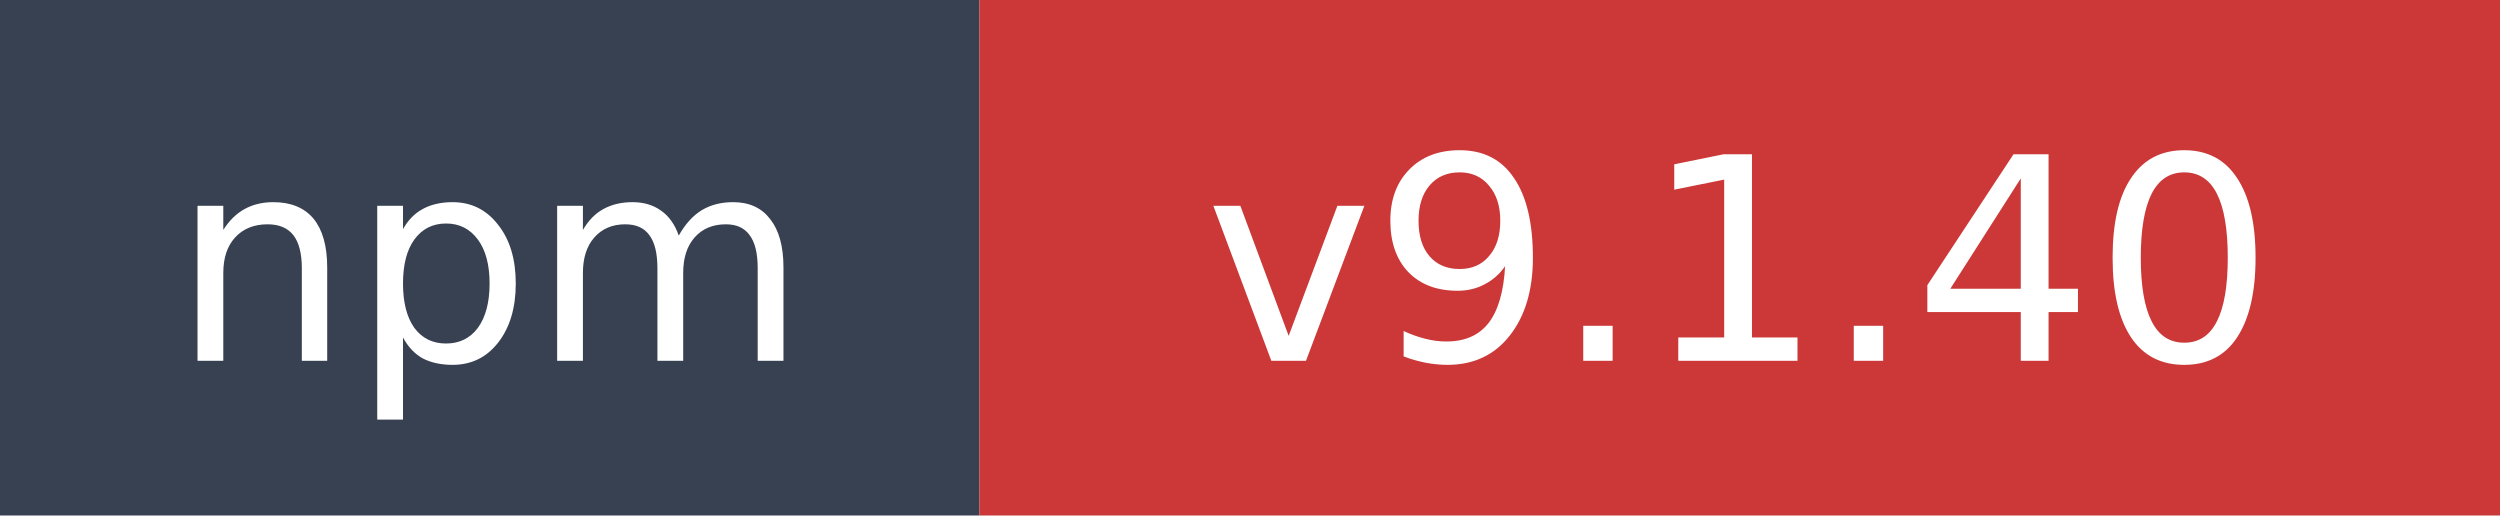
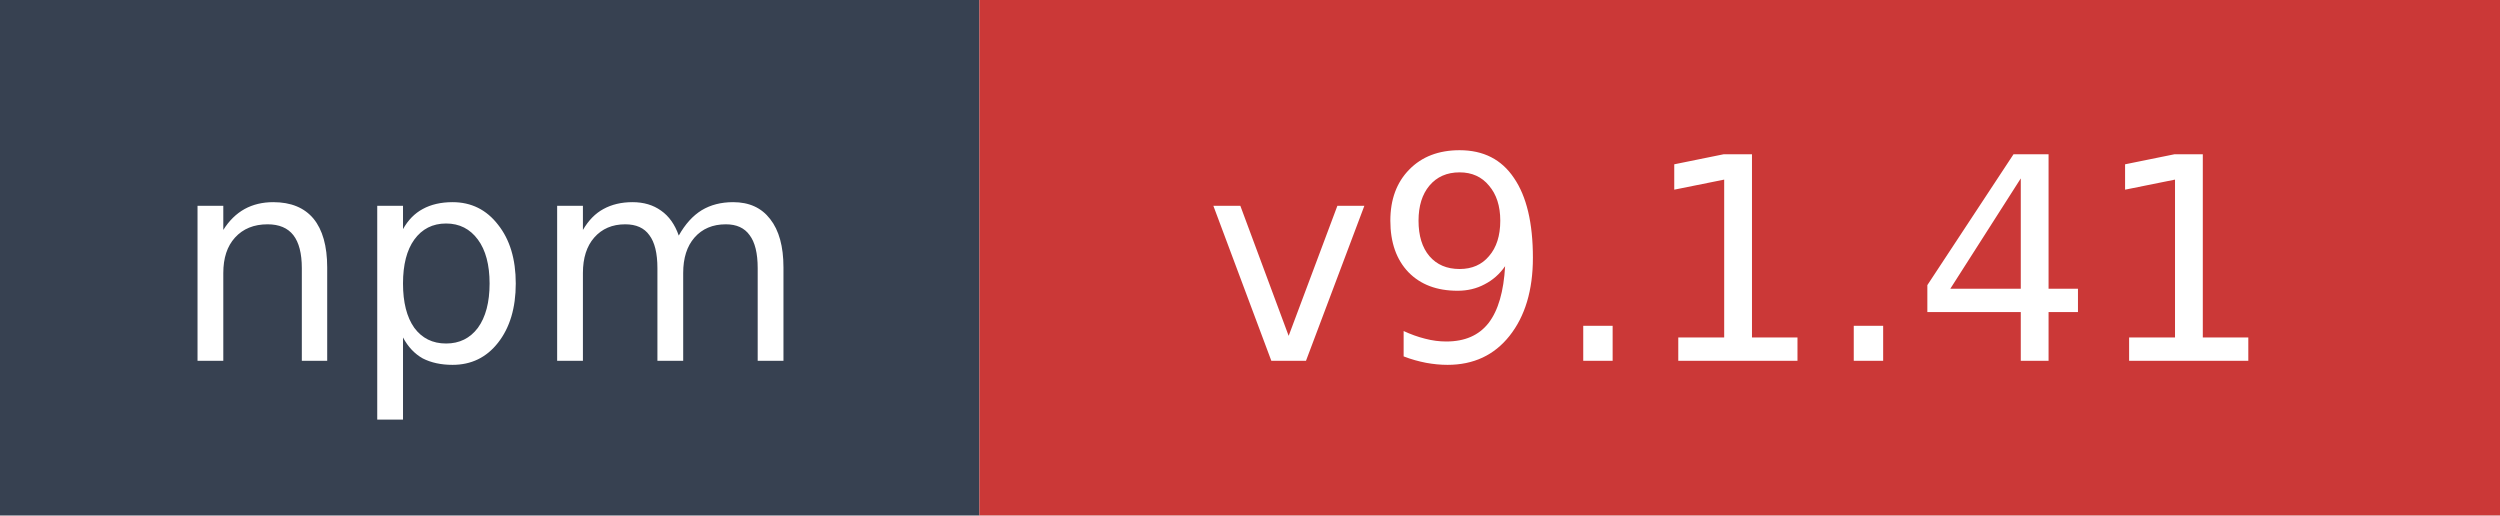
- <svg xmlns="http://www.w3.org/2000/svg" width="97" height="20" role="img" aria-label="npm: v9.1.40">
+ <svg xmlns="http://www.w3.org/2000/svg" width="97" height="20" role="img" aria-label="npm: v9.1.41">
  <rect width="38" height="20" fill="#374151" />
  <rect x="38" width="59" height="20" fill="#cb3837" />
  <text x="19" y="14" fill="#ffffff" font-family="Verdana,Geneva,DejaVu Sans,sans-serif" font-size="11" text-anchor="middle">npm</text>
-   <text x="67.5" y="14" fill="#ffffff" font-family="Verdana,Geneva,DejaVu Sans,sans-serif" font-size="11" text-anchor="middle">v9.1.40</text>
+   <text x="67.5" y="14" fill="#ffffff" font-family="Verdana,Geneva,DejaVu Sans,sans-serif" font-size="11" text-anchor="middle">v9.1.41</text>
</svg>
